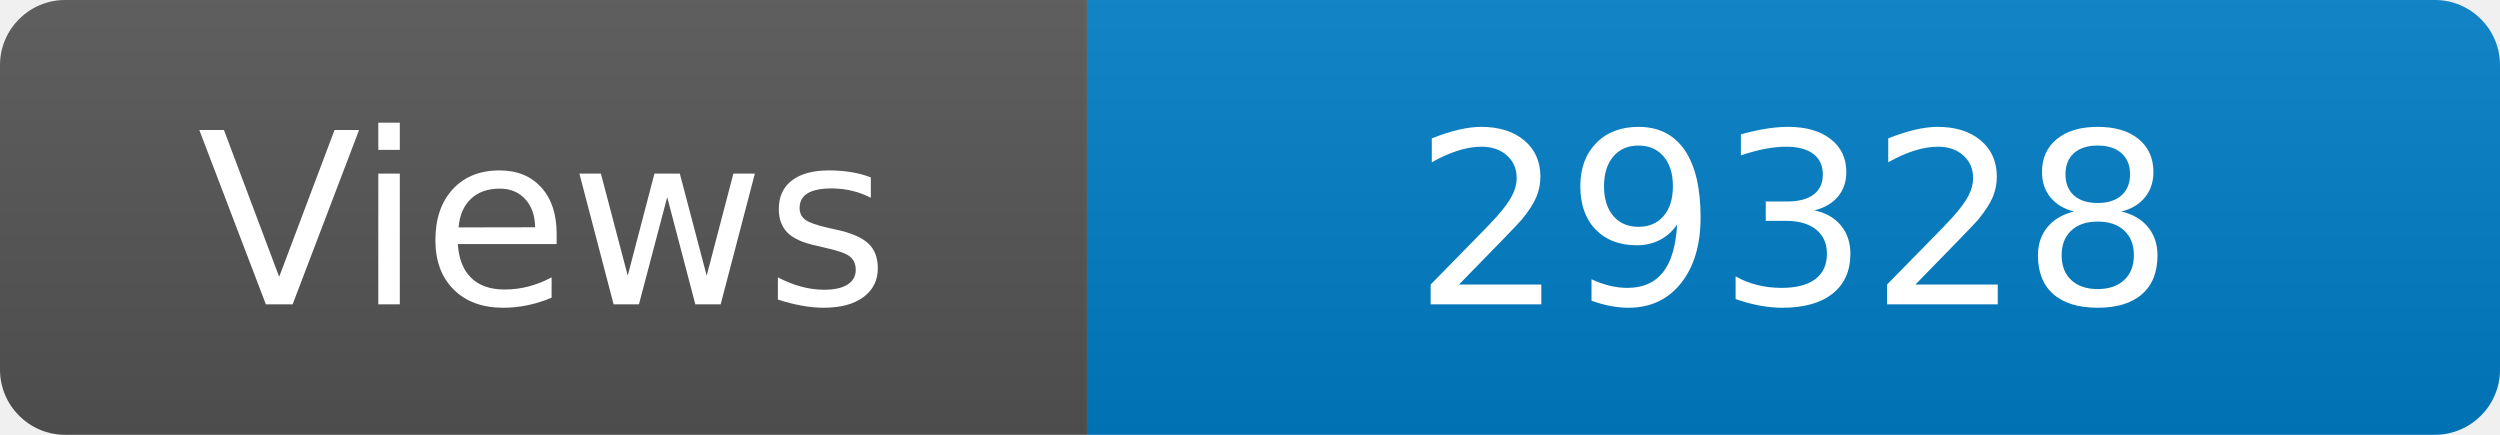
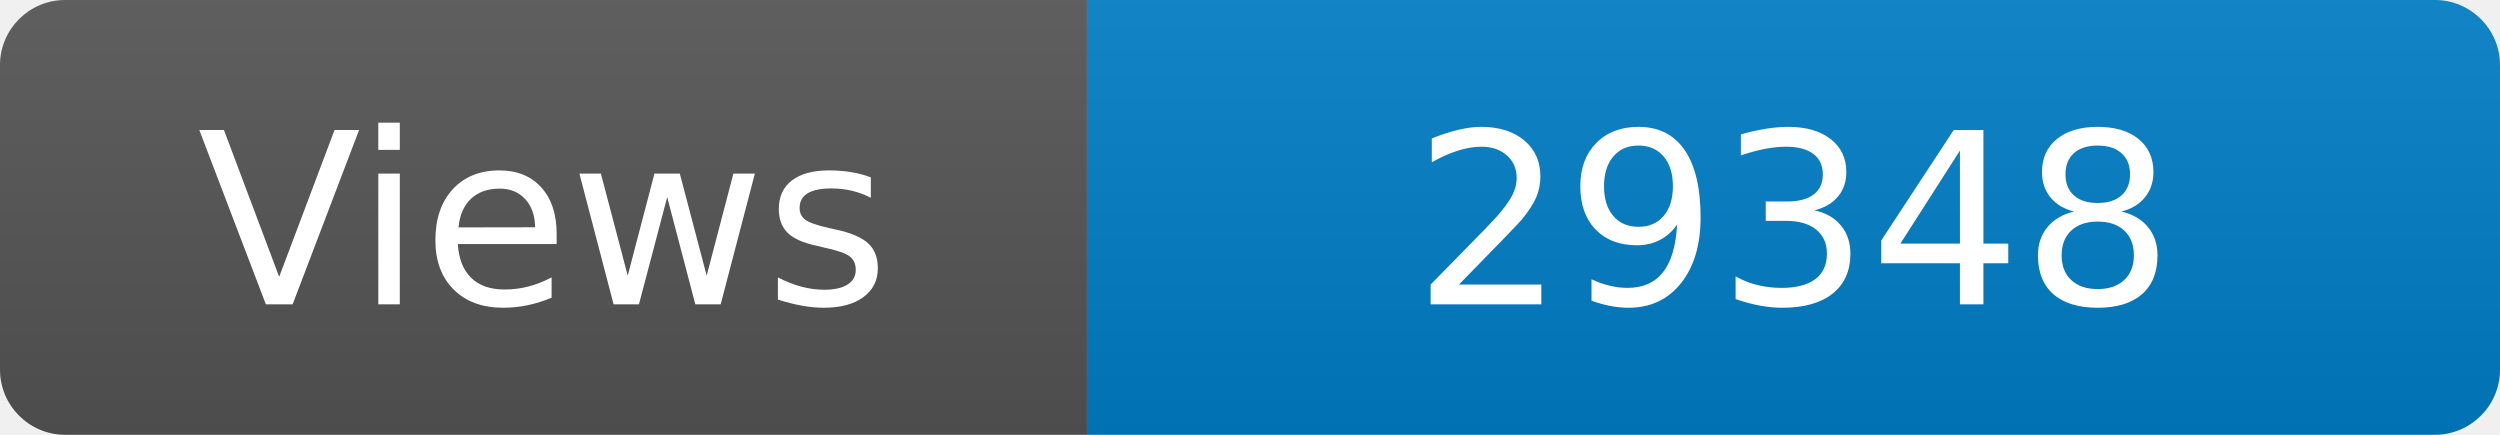
<svg xmlns="http://www.w3.org/2000/svg" width="115" height="20" role="img" aria-label="Maintained?: yes">
  <linearGradient id="s" x2="0" y2="100%">
    <stop offset="0" stop-color="#bbb" stop-opacity=".1" />
    <stop offset="1" stop-opacity=".1" />
  </linearGradient>
  <clipPath id="r">
    <rect width="115" height="20" rx="3" fill="#fff" />
  </clipPath>
  <g clip-path="url(#r)">
    <rect width="50" height="20" fill="#555" />
    <rect x="50" width="160" height="20" fill="#007ec6" />
    <rect width="115" height="20" fill="url(#s)" />
  </g>
  <g fill="#fff" text-anchor="middle" font-family="Verdana,Geneva,DejaVu Sans,sans-serif" font-size="110">
    <text x="250" y="140" transform="scale(.1)" fill="#fff">Views</text>
-     <text x="825" y="140" transform="scale(.1)" fill="#fff">29328</text>
+     <text x="825" y="140" transform="scale(.1)" fill="#fff">29348</text>
  </g>
</svg>
